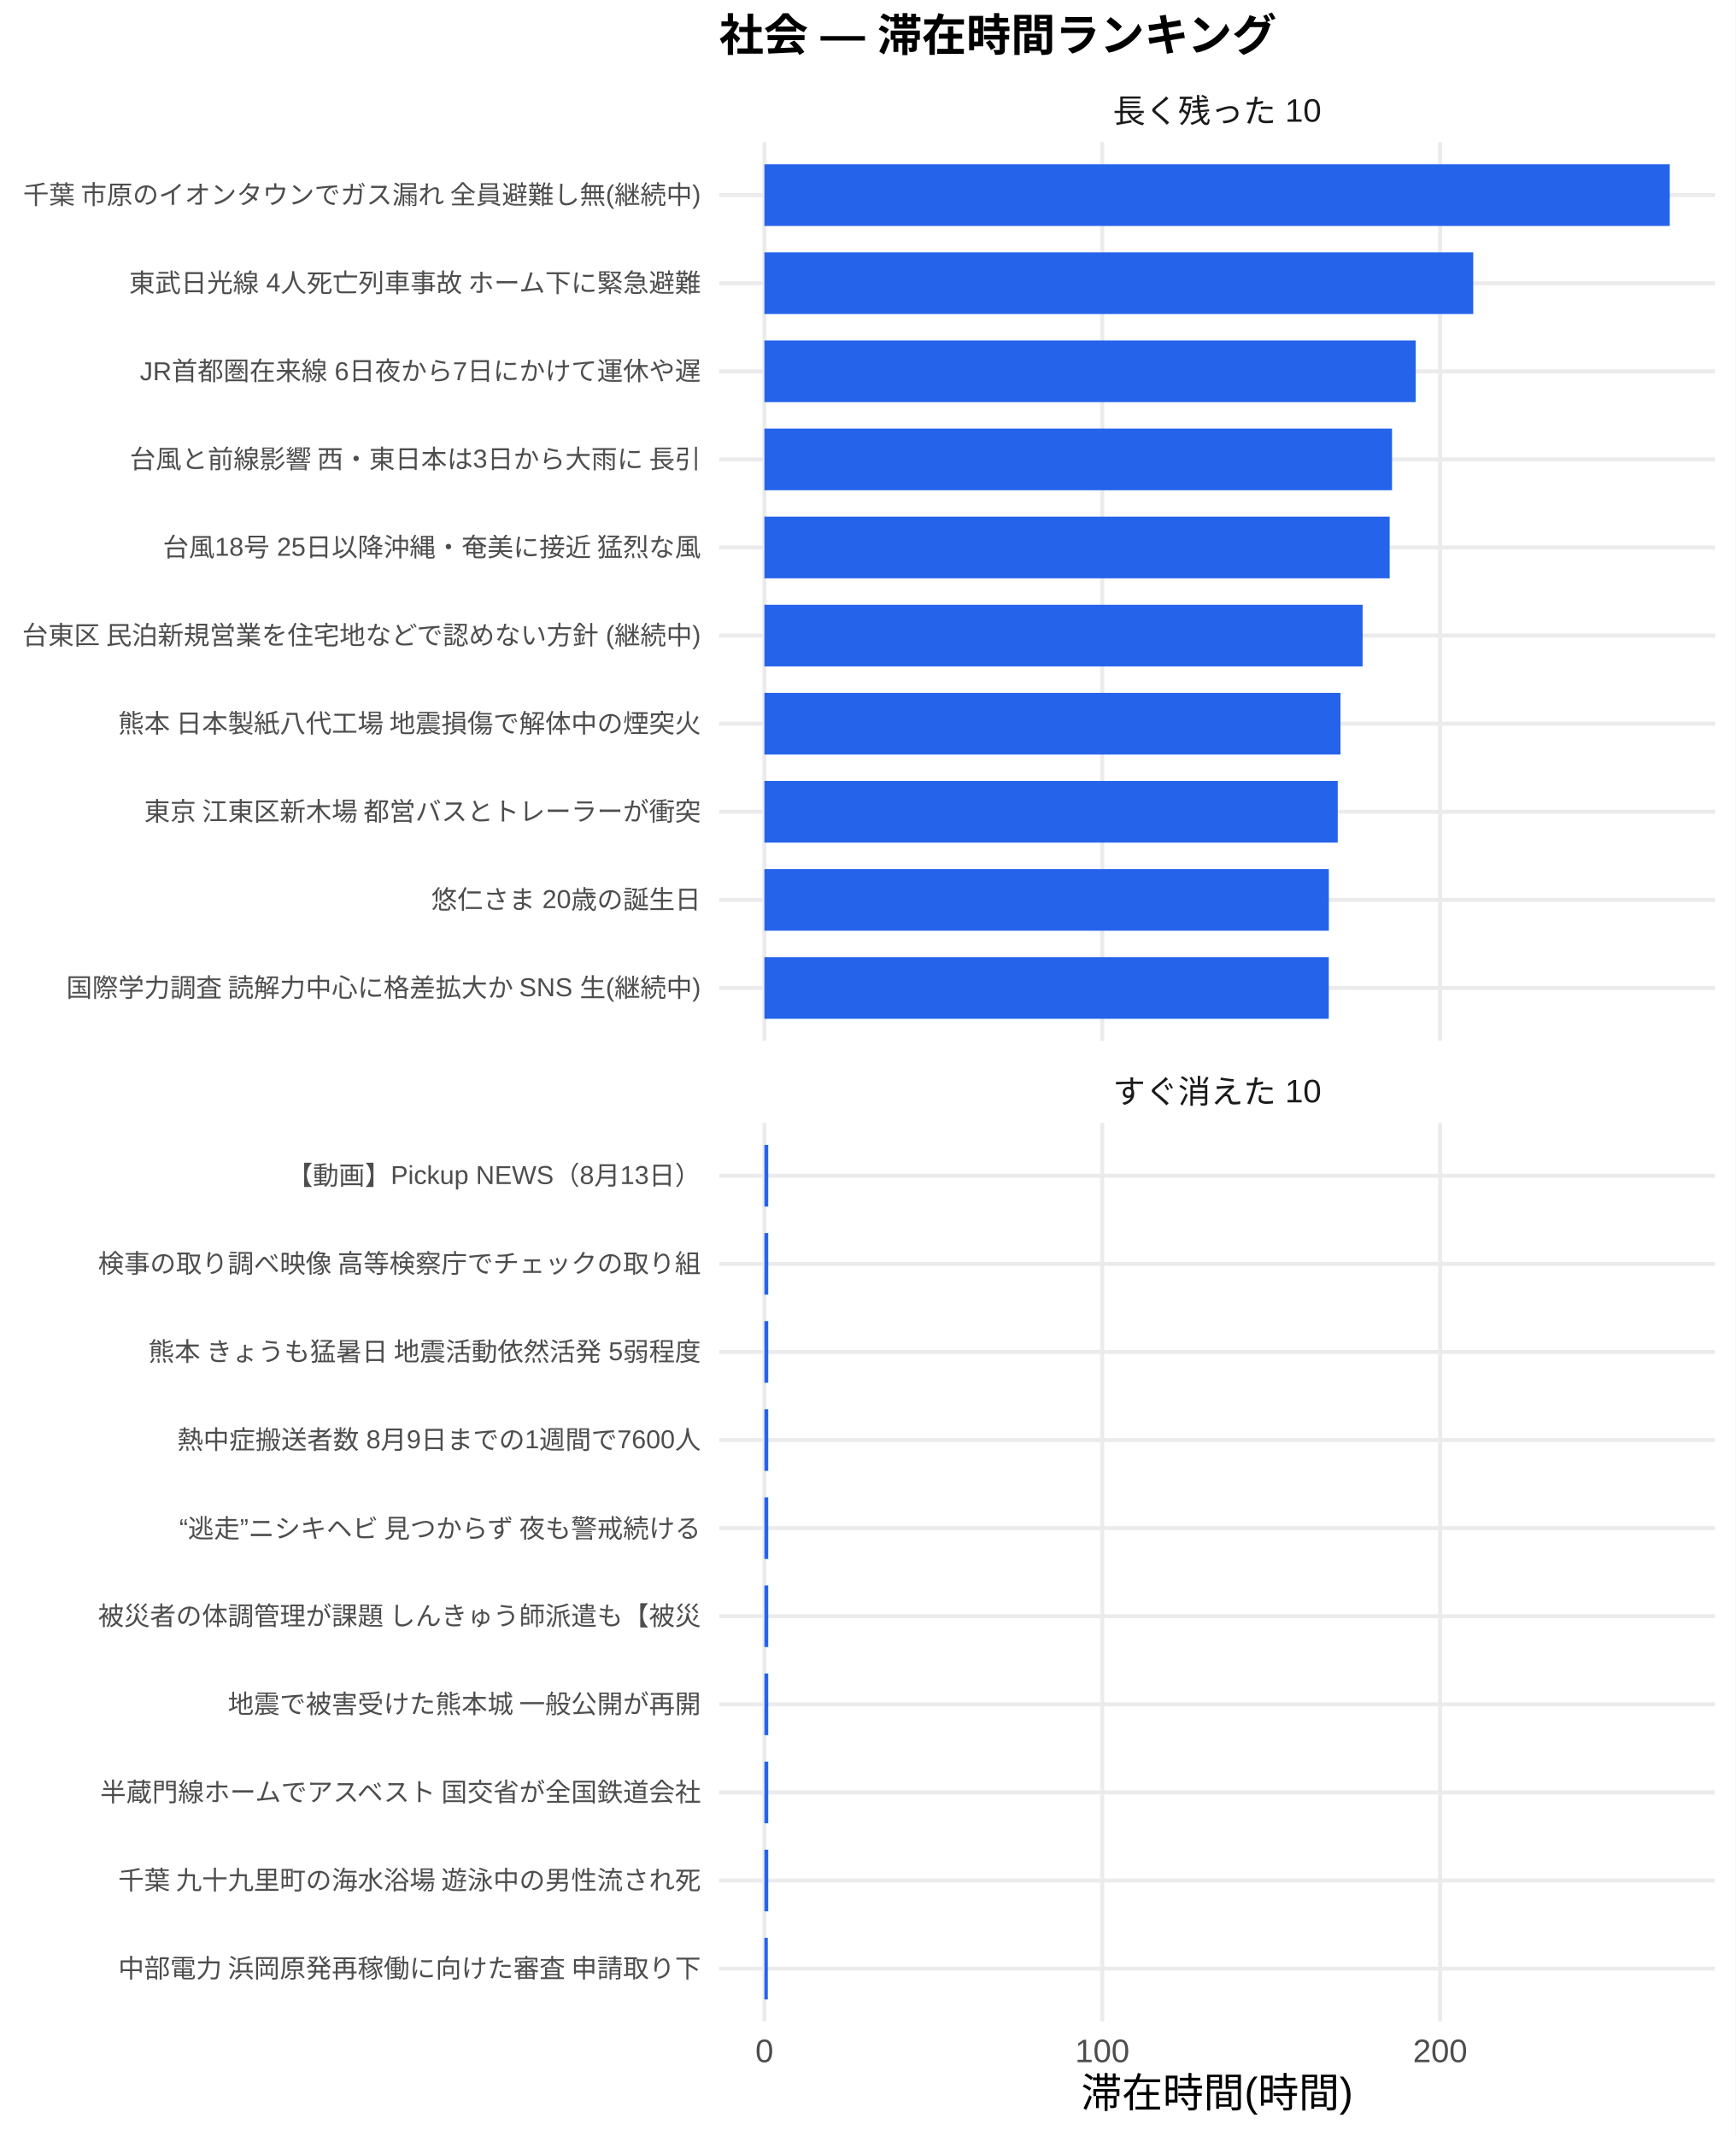
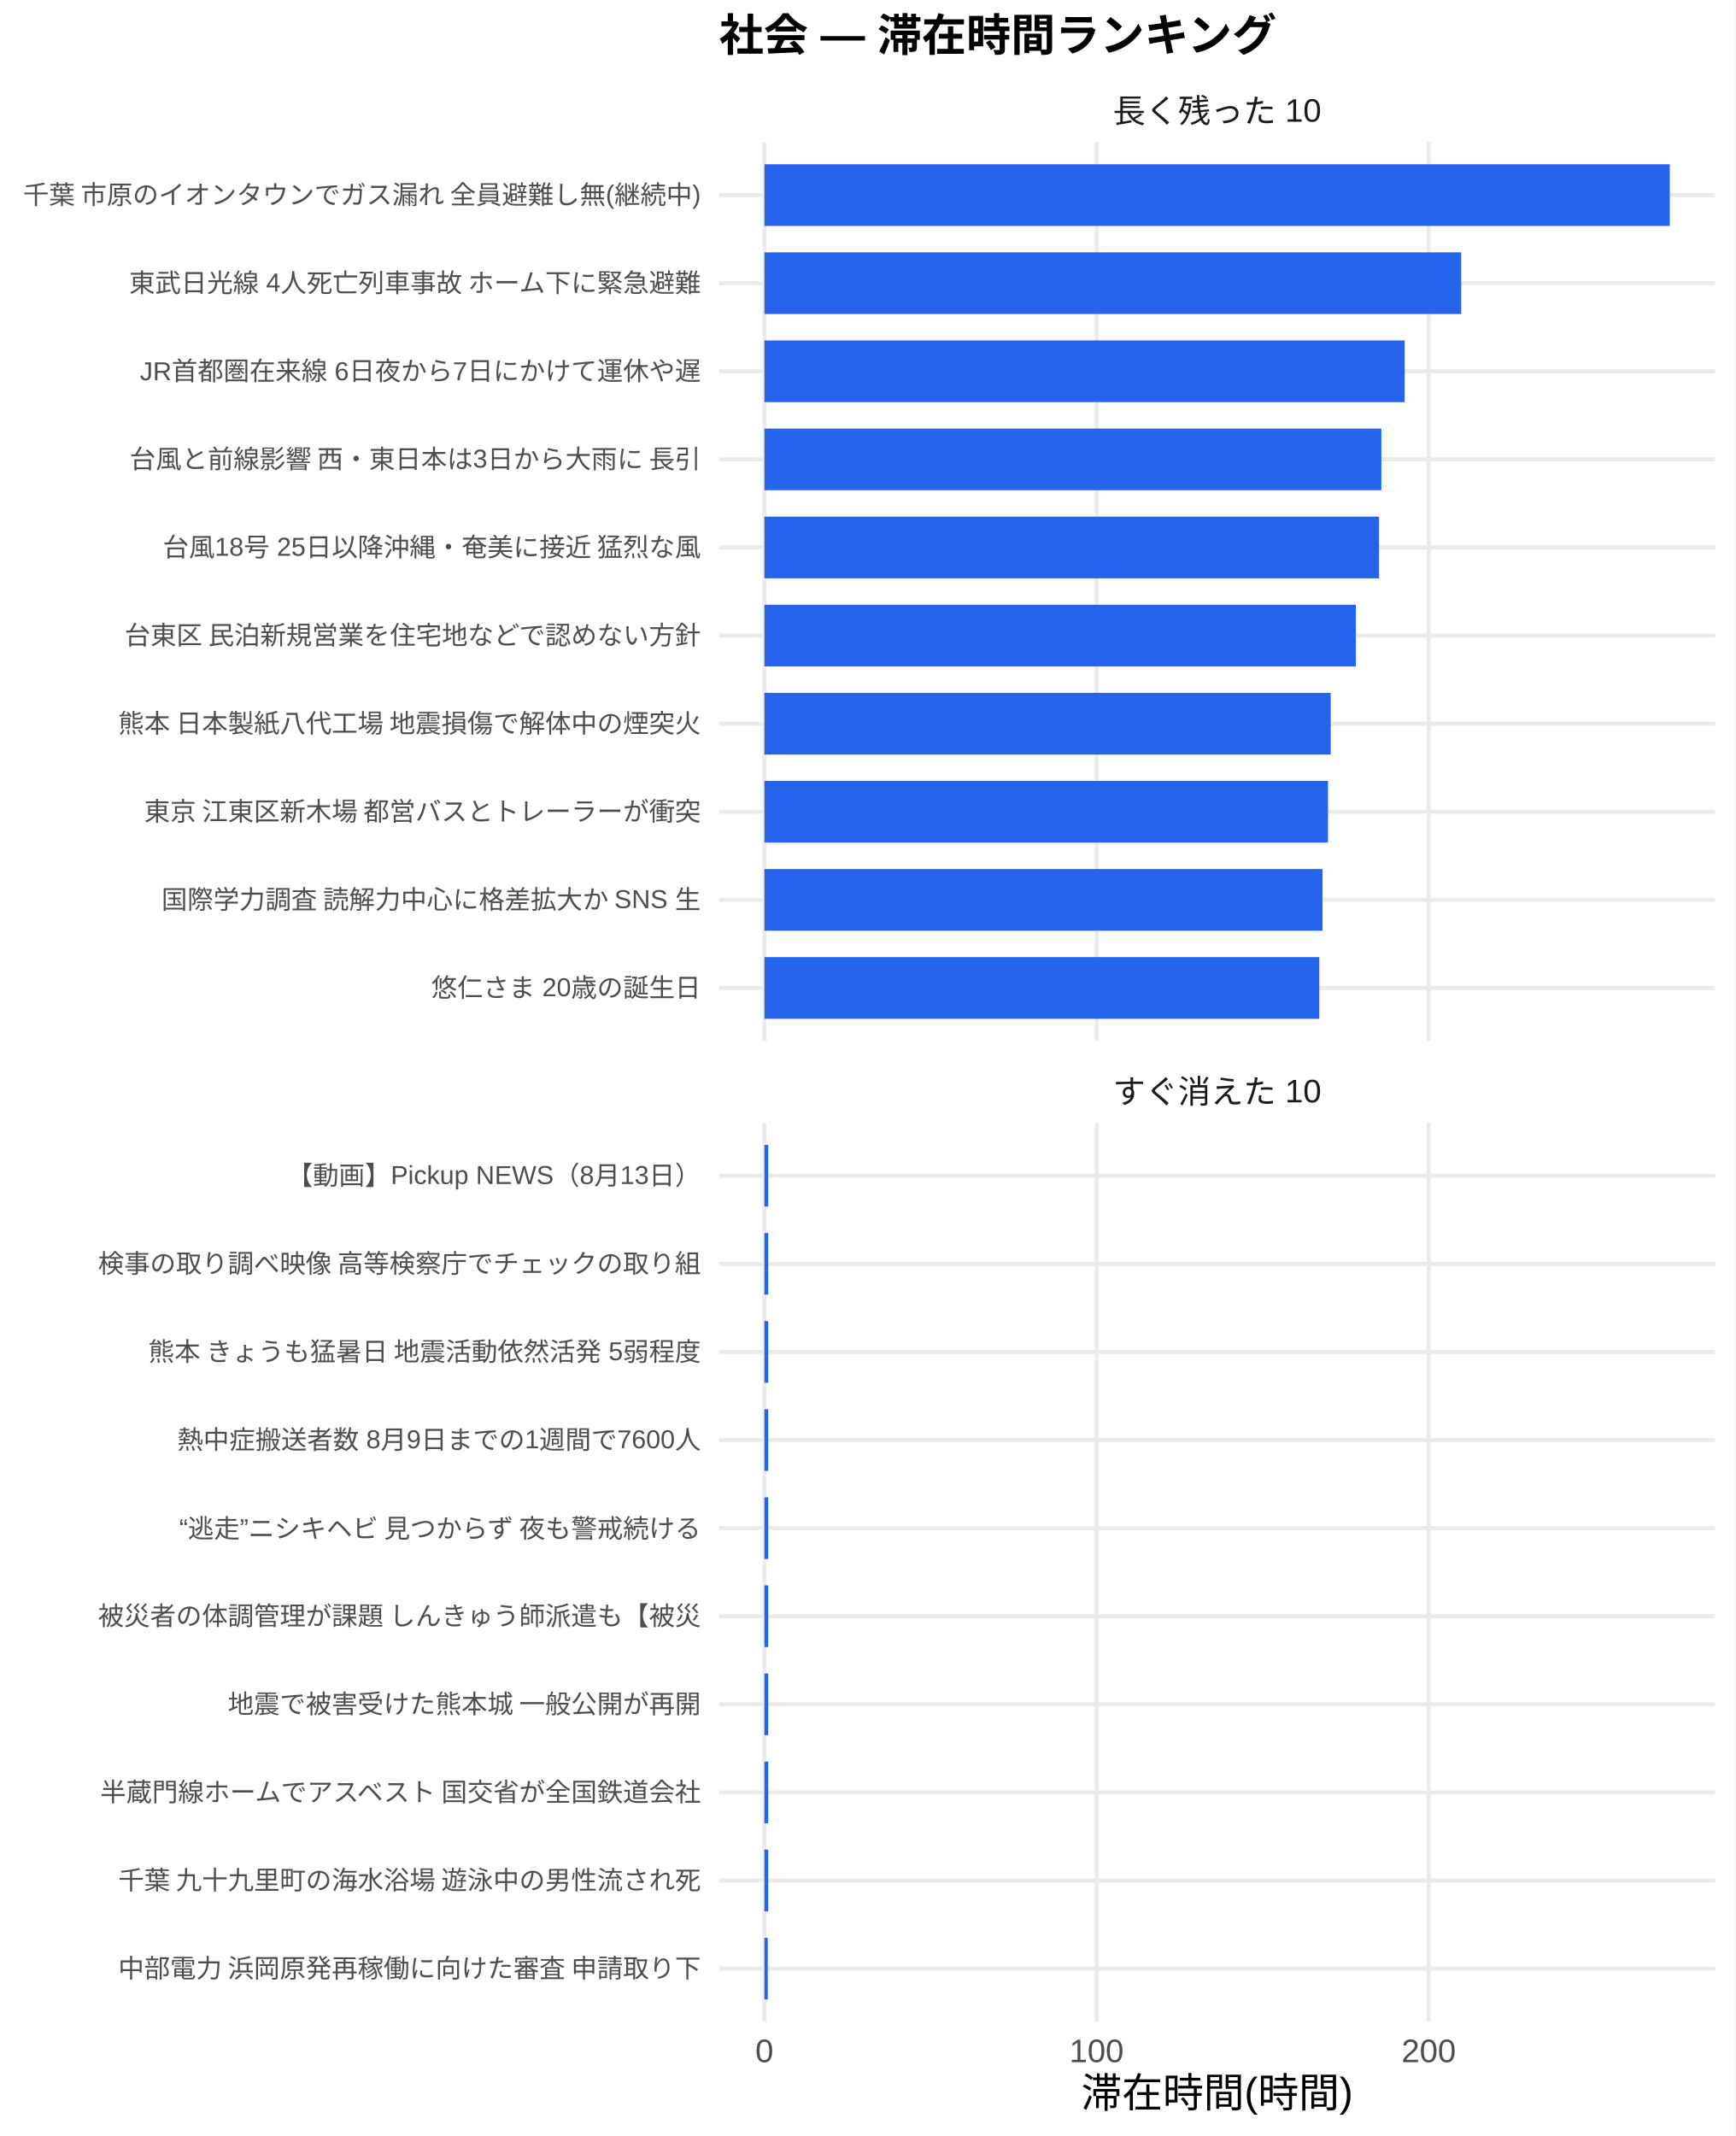
<svg xmlns="http://www.w3.org/2000/svg" width="468.00pt" height="576.00pt" viewBox="0 0 468.00 576.00">
  <g class="svglite">
    <defs>
      <style type="text/css">
    .svglite line, .svglite polyline, .svglite polygon, .svglite path, .svglite rect, .svglite circle {
      fill: none;
      stroke: #000000;
      stroke-linecap: round;
      stroke-linejoin: round;
      stroke-miterlimit: 10.00;
    }
    .svglite text {
      white-space: pre;
    }
    .svglite g.glyphgroup path {
      fill: inherit;
      stroke: none;
    }
  </style>
    </defs>
    <rect width="100%" height="100%" style="stroke: none; fill: #FFFFFF;" />
    <defs>
      <clipPath id="cpMC4wMHw0NjguMDB8MC4wMHw1NzYuMDA=">
        <rect x="0.00" y="0.00" width="468.00" height="576.00" />
      </clipPath>
    </defs>
    <g clip-path="url(#cpMC4wMHw0NjguMDB8MC4wMHw1NzYuMDA=)">
      <rect x="0" y="0.00" width="468.00" height="576.00" style="stroke-width: 1.07; stroke: none; fill: #FFFFFF;" />
    </g>
    <defs>
      <clipPath id="cpMTkzLjk0fDQ2Mi41MnwzOC4zNnwyODAuNjc=">
        <rect x="193.94" y="38.36" width="268.58" height="242.31" />
      </clipPath>
    </defs>
    <g clip-path="url(#cpMTkzLjk0fDQ2Mi41MnwzOC4zNnwyODAuNjc=)">
      <polyline points="193.94,266.42 462.52,266.42 " style="stroke-width: 1.07; stroke: #EBEBEB; stroke-linecap: butt;" />
      <polyline points="193.94,242.66 462.52,242.66 " style="stroke-width: 1.07; stroke: #EBEBEB; stroke-linecap: butt;" />
      <polyline points="193.94,218.91 462.52,218.91 " style="stroke-width: 1.07; stroke: #EBEBEB; stroke-linecap: butt;" />
      <polyline points="193.94,195.15 462.52,195.15 " style="stroke-width: 1.07; stroke: #EBEBEB; stroke-linecap: butt;" />
      <polyline points="193.94,171.39 462.52,171.39 " style="stroke-width: 1.07; stroke: #EBEBEB; stroke-linecap: butt;" />
      <polyline points="193.94,147.64 462.52,147.64 " style="stroke-width: 1.07; stroke: #EBEBEB; stroke-linecap: butt;" />
      <polyline points="193.94,123.88 462.52,123.88 " style="stroke-width: 1.07; stroke: #EBEBEB; stroke-linecap: butt;" />
      <polyline points="193.94,100.13 462.52,100.13 " style="stroke-width: 1.07; stroke: #EBEBEB; stroke-linecap: butt;" />
      <polyline points="193.94,76.37 462.52,76.37 " style="stroke-width: 1.07; stroke: #EBEBEB; stroke-linecap: butt;" />
      <polyline points="193.94,52.61 462.52,52.61 " style="stroke-width: 1.07; stroke: #EBEBEB; stroke-linecap: butt;" />
      <polyline points="206.15,280.67 206.15,38.36 " style="stroke-width: 1.07; stroke: #EBEBEB; stroke-linecap: butt;" />
-       <polyline points="297.27,280.67 297.27,38.36 " style="stroke-width: 1.07; stroke: #EBEBEB; stroke-linecap: butt;" />
-       <polyline points="388.39,280.67 388.39,38.36 " style="stroke-width: 1.07; stroke: #EBEBEB; stroke-linecap: butt;" />
+       <polyline points="295.72,280.67 295.72,38.36 " style="stroke-width: 1.07; stroke: #EBEBEB; stroke-linecap: butt;" />
+       <polyline points="385.30,280.67 385.30,38.36 " style="stroke-width: 1.07; stroke: #EBEBEB; stroke-linecap: butt;" />
      <rect x="206.15" y="44.30" width="244.16" height="16.63" style="stroke-width: 1.07; stroke: none; stroke-linecap: butt; stroke-linejoin: miter; fill: #2563EB;" />
-       <rect x="206.15" y="68.05" width="191.16" height="16.63" style="stroke-width: 1.07; stroke: none; stroke-linecap: butt; stroke-linejoin: miter; fill: #2563EB;" />
-       <rect x="206.15" y="91.81" width="175.65" height="16.63" style="stroke-width: 1.07; stroke: none; stroke-linecap: butt; stroke-linejoin: miter; fill: #2563EB;" />
-       <rect x="206.15" y="115.57" width="169.26" height="16.63" style="stroke-width: 1.07; stroke: none; stroke-linecap: butt; stroke-linejoin: miter; fill: #2563EB;" />
-       <rect x="206.15" y="139.32" width="168.62" height="16.63" style="stroke-width: 1.07; stroke: none; stroke-linecap: butt; stroke-linejoin: miter; fill: #2563EB;" />
-       <rect x="206.15" y="163.08" width="161.33" height="16.63" style="stroke-width: 1.07; stroke: none; stroke-linecap: butt; stroke-linejoin: miter; fill: #2563EB;" />
-       <rect x="206.15" y="186.84" width="155.36" height="16.63" style="stroke-width: 1.07; stroke: none; stroke-linecap: butt; stroke-linejoin: miter; fill: #2563EB;" />
-       <rect x="206.15" y="210.59" width="154.62" height="16.63" style="stroke-width: 1.07; stroke: none; stroke-linecap: butt; stroke-linejoin: miter; fill: #2563EB;" />
-       <rect x="206.15" y="234.35" width="152.22" height="16.63" style="stroke-width: 1.07; stroke: none; stroke-linecap: butt; stroke-linejoin: miter; fill: #2563EB;" />
-       <rect x="206.15" y="258.10" width="152.20" height="16.63" style="stroke-width: 1.07; stroke: none; stroke-linecap: butt; stroke-linejoin: miter; fill: #2563EB;" />
+       <rect x="206.15" y="68.05" width="187.91" height="16.63" style="stroke-width: 1.07; stroke: none; stroke-linecap: butt; stroke-linejoin: miter; fill: #2563EB;" />
+       <rect x="206.15" y="91.81" width="172.67" height="16.63" style="stroke-width: 1.07; stroke: none; stroke-linecap: butt; stroke-linejoin: miter; fill: #2563EB;" />
+       <rect x="206.15" y="115.57" width="166.38" height="16.63" style="stroke-width: 1.07; stroke: none; stroke-linecap: butt; stroke-linejoin: miter; fill: #2563EB;" />
+       <rect x="206.15" y="139.32" width="165.76" height="16.63" style="stroke-width: 1.07; stroke: none; stroke-linecap: butt; stroke-linejoin: miter; fill: #2563EB;" />
+       <rect x="206.15" y="163.08" width="159.49" height="16.63" style="stroke-width: 1.07; stroke: none; stroke-linecap: butt; stroke-linejoin: miter; fill: #2563EB;" />
+       <rect x="206.15" y="186.84" width="152.72" height="16.63" style="stroke-width: 1.07; stroke: none; stroke-linecap: butt; stroke-linejoin: miter; fill: #2563EB;" />
+       <rect x="206.15" y="210.59" width="151.99" height="16.63" style="stroke-width: 1.07; stroke: none; stroke-linecap: butt; stroke-linejoin: miter; fill: #2563EB;" />
+       <rect x="206.15" y="234.35" width="150.51" height="16.63" style="stroke-width: 1.07; stroke: none; stroke-linecap: butt; stroke-linejoin: miter; fill: #2563EB;" />
+       <rect x="206.15" y="258.10" width="149.63" height="16.63" style="stroke-width: 1.07; stroke: none; stroke-linecap: butt; stroke-linejoin: miter; fill: #2563EB;" />
    </g>
    <g clip-path="url(#cpMC4wMHw0NjguMDB8MC4wMHw1NzYuMDA=)">
</g>
    <defs>
      <clipPath id="cpMTkzLjk0fDQ2Mi41MnwzMDIuODB8NTQ1LjEy">
        <rect x="193.94" y="302.80" width="268.58" height="242.31" />
      </clipPath>
    </defs>
    <g clip-path="url(#cpMTkzLjk0fDQ2Mi41MnwzMDIuODB8NTQ1LjEy)">
      <polyline points="193.94,530.86 462.52,530.86 " style="stroke-width: 1.07; stroke: #EBEBEB; stroke-linecap: butt;" />
      <polyline points="193.94,507.11 462.52,507.11 " style="stroke-width: 1.07; stroke: #EBEBEB; stroke-linecap: butt;" />
      <polyline points="193.94,483.35 462.52,483.35 " style="stroke-width: 1.07; stroke: #EBEBEB; stroke-linecap: butt;" />
      <polyline points="193.94,459.59 462.52,459.59 " style="stroke-width: 1.07; stroke: #EBEBEB; stroke-linecap: butt;" />
      <polyline points="193.94,435.84 462.52,435.84 " style="stroke-width: 1.07; stroke: #EBEBEB; stroke-linecap: butt;" />
      <polyline points="193.94,412.08 462.52,412.08 " style="stroke-width: 1.07; stroke: #EBEBEB; stroke-linecap: butt;" />
      <polyline points="193.94,388.33 462.52,388.33 " style="stroke-width: 1.07; stroke: #EBEBEB; stroke-linecap: butt;" />
      <polyline points="193.94,364.57 462.52,364.57 " style="stroke-width: 1.07; stroke: #EBEBEB; stroke-linecap: butt;" />
      <polyline points="193.94,340.81 462.52,340.81 " style="stroke-width: 1.07; stroke: #EBEBEB; stroke-linecap: butt;" />
      <polyline points="193.94,317.06 462.52,317.06 " style="stroke-width: 1.07; stroke: #EBEBEB; stroke-linecap: butt;" />
      <polyline points="206.15,545.12 206.15,302.80 " style="stroke-width: 1.07; stroke: #EBEBEB; stroke-linecap: butt;" />
-       <polyline points="297.27,545.12 297.27,302.80 " style="stroke-width: 1.07; stroke: #EBEBEB; stroke-linecap: butt;" />
-       <polyline points="388.39,545.12 388.39,302.80 " style="stroke-width: 1.07; stroke: #EBEBEB; stroke-linecap: butt;" />
-       <rect x="206.15" y="308.74" width="1.03" height="16.63" style="stroke-width: 1.07; stroke: none; stroke-linecap: butt; stroke-linejoin: miter; fill: #2563EB;" />
-       <rect x="206.15" y="332.50" width="1.03" height="16.63" style="stroke-width: 1.07; stroke: none; stroke-linecap: butt; stroke-linejoin: miter; fill: #2563EB;" />
-       <rect x="206.15" y="356.25" width="1.03" height="16.63" style="stroke-width: 1.07; stroke: none; stroke-linecap: butt; stroke-linejoin: miter; fill: #2563EB;" />
-       <rect x="206.15" y="380.01" width="1.03" height="16.63" style="stroke-width: 1.07; stroke: none; stroke-linecap: butt; stroke-linejoin: miter; fill: #2563EB;" />
-       <rect x="206.15" y="403.77" width="1.03" height="16.63" style="stroke-width: 1.07; stroke: none; stroke-linecap: butt; stroke-linejoin: miter; fill: #2563EB;" />
-       <rect x="206.15" y="427.52" width="1.03" height="16.63" style="stroke-width: 1.07; stroke: none; stroke-linecap: butt; stroke-linejoin: miter; fill: #2563EB;" />
-       <rect x="206.15" y="451.28" width="1.03" height="16.63" style="stroke-width: 1.07; stroke: none; stroke-linecap: butt; stroke-linejoin: miter; fill: #2563EB;" />
-       <rect x="206.15" y="475.04" width="1.03" height="16.63" style="stroke-width: 1.07; stroke: none; stroke-linecap: butt; stroke-linejoin: miter; fill: #2563EB;" />
-       <rect x="206.15" y="498.79" width="1.03" height="16.63" style="stroke-width: 1.07; stroke: none; stroke-linecap: butt; stroke-linejoin: miter; fill: #2563EB;" />
-       <rect x="206.15" y="522.55" width="0.91" height="16.63" style="stroke-width: 1.07; stroke: none; stroke-linecap: butt; stroke-linejoin: miter; fill: #2563EB;" />
+       <polyline points="295.72,545.12 295.72,302.80 " style="stroke-width: 1.07; stroke: #EBEBEB; stroke-linecap: butt;" />
+       <polyline points="385.30,545.12 385.30,302.80 " style="stroke-width: 1.07; stroke: #EBEBEB; stroke-linecap: butt;" />
+       <rect x="206.15" y="308.74" width="1.02" height="16.63" style="stroke-width: 1.07; stroke: none; stroke-linecap: butt; stroke-linejoin: miter; fill: #2563EB;" />
+       <rect x="206.15" y="332.50" width="1.02" height="16.63" style="stroke-width: 1.07; stroke: none; stroke-linecap: butt; stroke-linejoin: miter; fill: #2563EB;" />
+       <rect x="206.15" y="356.25" width="1.02" height="16.63" style="stroke-width: 1.07; stroke: none; stroke-linecap: butt; stroke-linejoin: miter; fill: #2563EB;" />
+       <rect x="206.15" y="380.01" width="1.02" height="16.63" style="stroke-width: 1.07; stroke: none; stroke-linecap: butt; stroke-linejoin: miter; fill: #2563EB;" />
+       <rect x="206.15" y="403.77" width="1.02" height="16.63" style="stroke-width: 1.07; stroke: none; stroke-linecap: butt; stroke-linejoin: miter; fill: #2563EB;" />
+       <rect x="206.15" y="427.52" width="1.02" height="16.63" style="stroke-width: 1.07; stroke: none; stroke-linecap: butt; stroke-linejoin: miter; fill: #2563EB;" />
+       <rect x="206.15" y="451.28" width="1.02" height="16.63" style="stroke-width: 1.07; stroke: none; stroke-linecap: butt; stroke-linejoin: miter; fill: #2563EB;" />
+       <rect x="206.15" y="475.04" width="1.02" height="16.63" style="stroke-width: 1.07; stroke: none; stroke-linecap: butt; stroke-linejoin: miter; fill: #2563EB;" />
+       <rect x="206.15" y="498.79" width="1.02" height="16.63" style="stroke-width: 1.07; stroke: none; stroke-linecap: butt; stroke-linejoin: miter; fill: #2563EB;" />
+       <rect x="206.15" y="522.55" width="0.90" height="16.63" style="stroke-width: 1.07; stroke: none; stroke-linecap: butt; stroke-linejoin: miter; fill: #2563EB;" />
    </g>
    <g clip-path="url(#cpMC4wMHw0NjguMDB8MC4wMHw1NzYuMDA=)">
</g>
    <defs>
      <clipPath id="cpMTkzLjk0fDQ2Mi41MnwyODYuMTV8MzAyLjgw">
        <rect x="193.94" y="286.15" width="268.58" height="16.65" />
      </clipPath>
    </defs>
    <g clip-path="url(#cpMTkzLjk0fDQ2Mi41MnwyODYuMTV8MzAyLjgw)">
      <text x="328.23" y="297.50" text-anchor="middle" style="font-size: 8.80px;fill: #1A1A1A; font-family: &quot;Liberation Sans&quot;;" textLength="56.20px" lengthAdjust="spacingAndGlyphs">すぐ消えた 10</text>
    </g>
    <g clip-path="url(#cpMC4wMHw0NjguMDB8MC4wMHw1NzYuMDA=)">
</g>
    <defs>
      <clipPath id="cpMTkzLjk0fDQ2Mi41MnwyMS43MXwzOC4zNg==">
        <rect x="193.94" y="21.71" width="268.58" height="16.65" />
      </clipPath>
    </defs>
    <g clip-path="url(#cpMTkzLjk0fDQ2Mi41MnwyMS43MXwzOC4zNg==)">
      <text x="328.23" y="33.06" text-anchor="middle" style="font-size: 8.80px;fill: #1A1A1A; font-family: &quot;Liberation Sans&quot;;" textLength="56.20px" lengthAdjust="spacingAndGlyphs">長く残った 10</text>
    </g>
    <g clip-path="url(#cpMC4wMHw0NjguMDB8MC4wMHw1NzYuMDA=)">
      <text x="206.15" y="556.10" text-anchor="middle" style="font-size: 8.80px;fill: #4D4D4D; font-family: &quot;Liberation Sans&quot;;" textLength="4.89px" lengthAdjust="spacingAndGlyphs">0</text>
-       <text x="297.27" y="556.10" text-anchor="middle" style="font-size: 8.80px;fill: #4D4D4D; font-family: &quot;Liberation Sans&quot;;" textLength="14.67px" lengthAdjust="spacingAndGlyphs">100</text>
-       <text x="388.39" y="556.10" text-anchor="middle" style="font-size: 8.80px;fill: #4D4D4D; font-family: &quot;Liberation Sans&quot;;" textLength="14.67px" lengthAdjust="spacingAndGlyphs">200</text>
-       <text x="189.01" y="268.83" text-anchor="end" style="font-size: 7.00px;fill: #4D4D4D; font-family: &quot;Liberation Sans&quot;;" textLength="171.88px" lengthAdjust="spacingAndGlyphs">国際学力調査 読解力中心に格差拡大か SNS 生(継続中)</text>
-       <text x="189.01" y="245.07" text-anchor="end" style="font-size: 7.00px;fill: #4D4D4D; font-family: &quot;Liberation Sans&quot;;" textLength="72.72px" lengthAdjust="spacingAndGlyphs">悠仁さま 20歳の誕生日</text>
+       <text x="295.72" y="556.10" text-anchor="middle" style="font-size: 8.80px;fill: #4D4D4D; font-family: &quot;Liberation Sans&quot;;" textLength="14.67px" lengthAdjust="spacingAndGlyphs">100</text>
+       <text x="385.30" y="556.10" text-anchor="middle" style="font-size: 8.80px;fill: #4D4D4D; font-family: &quot;Liberation Sans&quot;;" textLength="14.67px" lengthAdjust="spacingAndGlyphs">200</text>
+       <text x="189.01" y="268.83" text-anchor="end" style="font-size: 7.00px;fill: #4D4D4D; font-family: &quot;Liberation Sans&quot;;" textLength="72.72px" lengthAdjust="spacingAndGlyphs">悠仁さま 20歳の誕生日</text>
+       <text x="189.01" y="245.07" text-anchor="end" style="font-size: 7.00px;fill: #4D4D4D; font-family: &quot;Liberation Sans&quot;;" textLength="146.22px" lengthAdjust="spacingAndGlyphs">国際学力調査 読解力中心に格差拡大か SNS 生</text>
      <text x="189.01" y="221.31" text-anchor="end" style="font-size: 7.00px;fill: #4D4D4D; font-family: &quot;Liberation Sans&quot;;" textLength="152.81px" lengthAdjust="spacingAndGlyphs">東京 江東区新木場 都営バスとトレーラーが衝突 </text>
      <text x="189.01" y="197.56" text-anchor="end" style="font-size: 7.00px;fill: #4D4D4D; font-family: &quot;Liberation Sans&quot;;" textLength="157.88px" lengthAdjust="spacingAndGlyphs">熊本 日本製紙八代工場 地震損傷で解体中の煙突火</text>
-       <text x="189.01" y="173.80" text-anchor="end" style="font-size: 7.00px;fill: #4D4D4D; font-family: &quot;Liberation Sans&quot;;" textLength="183.53px" lengthAdjust="spacingAndGlyphs">台東区 民泊新規営業を住宅地などで認めない方針 (継続中)</text>
+       <text x="189.01" y="173.80" text-anchor="end" style="font-size: 7.00px;fill: #4D4D4D; font-family: &quot;Liberation Sans&quot;;" textLength="157.88px" lengthAdjust="spacingAndGlyphs">台東区 民泊新規営業を住宅地などで認めない方針 </text>
      <text x="189.01" y="150.05" text-anchor="end" style="font-size: 7.00px;fill: #4D4D4D; font-family: &quot;Liberation Sans&quot;;" textLength="145.44px" lengthAdjust="spacingAndGlyphs">台風18号 25日以降沖縄・奄美に接近 猛烈な風</text>
      <text x="189.01" y="126.29" text-anchor="end" style="font-size: 7.00px;fill: #4D4D4D; font-family: &quot;Liberation Sans&quot;;" textLength="154.77px" lengthAdjust="spacingAndGlyphs">台風と前線影響 西・東日本は3日から大雨に 長引</text>
      <text x="189.01" y="102.53" text-anchor="end" style="font-size: 7.00px;fill: #4D4D4D; font-family: &quot;Liberation Sans&quot;;" textLength="151.28px" lengthAdjust="spacingAndGlyphs">JR首都圏在来線 6日夜から7日にかけて運休や遅</text>
      <text x="189.01" y="78.78" text-anchor="end" style="font-size: 7.00px;fill: #4D4D4D; font-family: &quot;Liberation Sans&quot;;" textLength="154.77px" lengthAdjust="spacingAndGlyphs">東武日光線 4人死亡列車事故 ホーム下に緊急避難</text>
      <text x="189.01" y="55.02" text-anchor="end" style="font-size: 7.00px;fill: #4D4D4D; font-family: &quot;Liberation Sans&quot;;" textLength="183.53px" lengthAdjust="spacingAndGlyphs">千葉 市原のイオンタウンでガス漏れ 全員避難し無(継続中)</text>
      <text x="189.01" y="533.27" text-anchor="end" style="font-size: 7.00px;fill: #4D4D4D; font-family: &quot;Liberation Sans&quot;;" textLength="157.88px" lengthAdjust="spacingAndGlyphs">中部電力 浜岡原発再稼働に向けた審査 申請取り下</text>
      <text x="189.01" y="509.51" text-anchor="end" style="font-size: 7.00px;fill: #4D4D4D; font-family: &quot;Liberation Sans&quot;;" textLength="157.88px" lengthAdjust="spacingAndGlyphs">千葉 九十九里町の海水浴場 遊泳中の男性流され死</text>
      <text x="189.01" y="485.76" text-anchor="end" style="font-size: 7.00px;fill: #4D4D4D; font-family: &quot;Liberation Sans&quot;;" textLength="162.94px" lengthAdjust="spacingAndGlyphs">半蔵門線ホームでアスベスト 国交省が全国鉄道会社</text>
      <text x="189.01" y="462.00" text-anchor="end" style="font-size: 7.00px;fill: #4D4D4D; font-family: &quot;Liberation Sans&quot;;" textLength="127.94px" lengthAdjust="spacingAndGlyphs">地震で被害受けた熊本城 一般公開が再開</text>
      <text x="189.01" y="438.25" text-anchor="end" style="font-size: 7.00px;fill: #4D4D4D; font-family: &quot;Liberation Sans&quot;;" textLength="162.94px" lengthAdjust="spacingAndGlyphs">被災者の体調管理が課題 しんきゅう師派遣も【被災</text>
      <text x="189.01" y="414.49" text-anchor="end" style="font-size: 7.00px;fill: #4D4D4D; font-family: &quot;Liberation Sans&quot;;" textLength="143.47px" lengthAdjust="spacingAndGlyphs">“逃走”ニシキヘビ 見つからず 夜も警戒続ける </text>
      <text x="189.01" y="390.73" text-anchor="end" style="font-size: 7.00px;fill: #4D4D4D; font-family: &quot;Liberation Sans&quot;;" textLength="141.17px" lengthAdjust="spacingAndGlyphs">熱中症搬送者数 8月9日までの1週間で7600人</text>
      <text x="189.01" y="366.98" text-anchor="end" style="font-size: 7.00px;fill: #4D4D4D; font-family: &quot;Liberation Sans&quot;;" textLength="149.70px" lengthAdjust="spacingAndGlyphs">熊本 きょうも猛暑日 地震活動依然活発 5弱程度</text>
      <text x="189.01" y="343.22" text-anchor="end" style="font-size: 7.00px;fill: #4D4D4D; font-family: &quot;Liberation Sans&quot;;" textLength="162.94px" lengthAdjust="spacingAndGlyphs">検事の取り調べ映像 高等検察庁でチェックの取り組</text>
      <text x="189.01" y="319.47" text-anchor="end" style="font-size: 7.00px;fill: #4D4D4D; font-family: &quot;Liberation Sans&quot;;" textLength="111.64px" lengthAdjust="spacingAndGlyphs">【動画】Pickup NEWS（8月13日）</text>
      <text x="328.23" y="568.24" text-anchor="middle" style="font-size: 11.00px; font-family: &quot;Liberation Sans&quot;;" textLength="73.31px" lengthAdjust="spacingAndGlyphs">滞在時間(時間)</text>
      <text x="193.94" y="13.74" style="font-size: 12.00px; font-weight: bold; font-family: &quot;Liberation Sans&quot;;" textLength="150.66px" lengthAdjust="spacingAndGlyphs">社会 — 滞在時間ランキング</text>
    </g>
  </g>
</svg>
